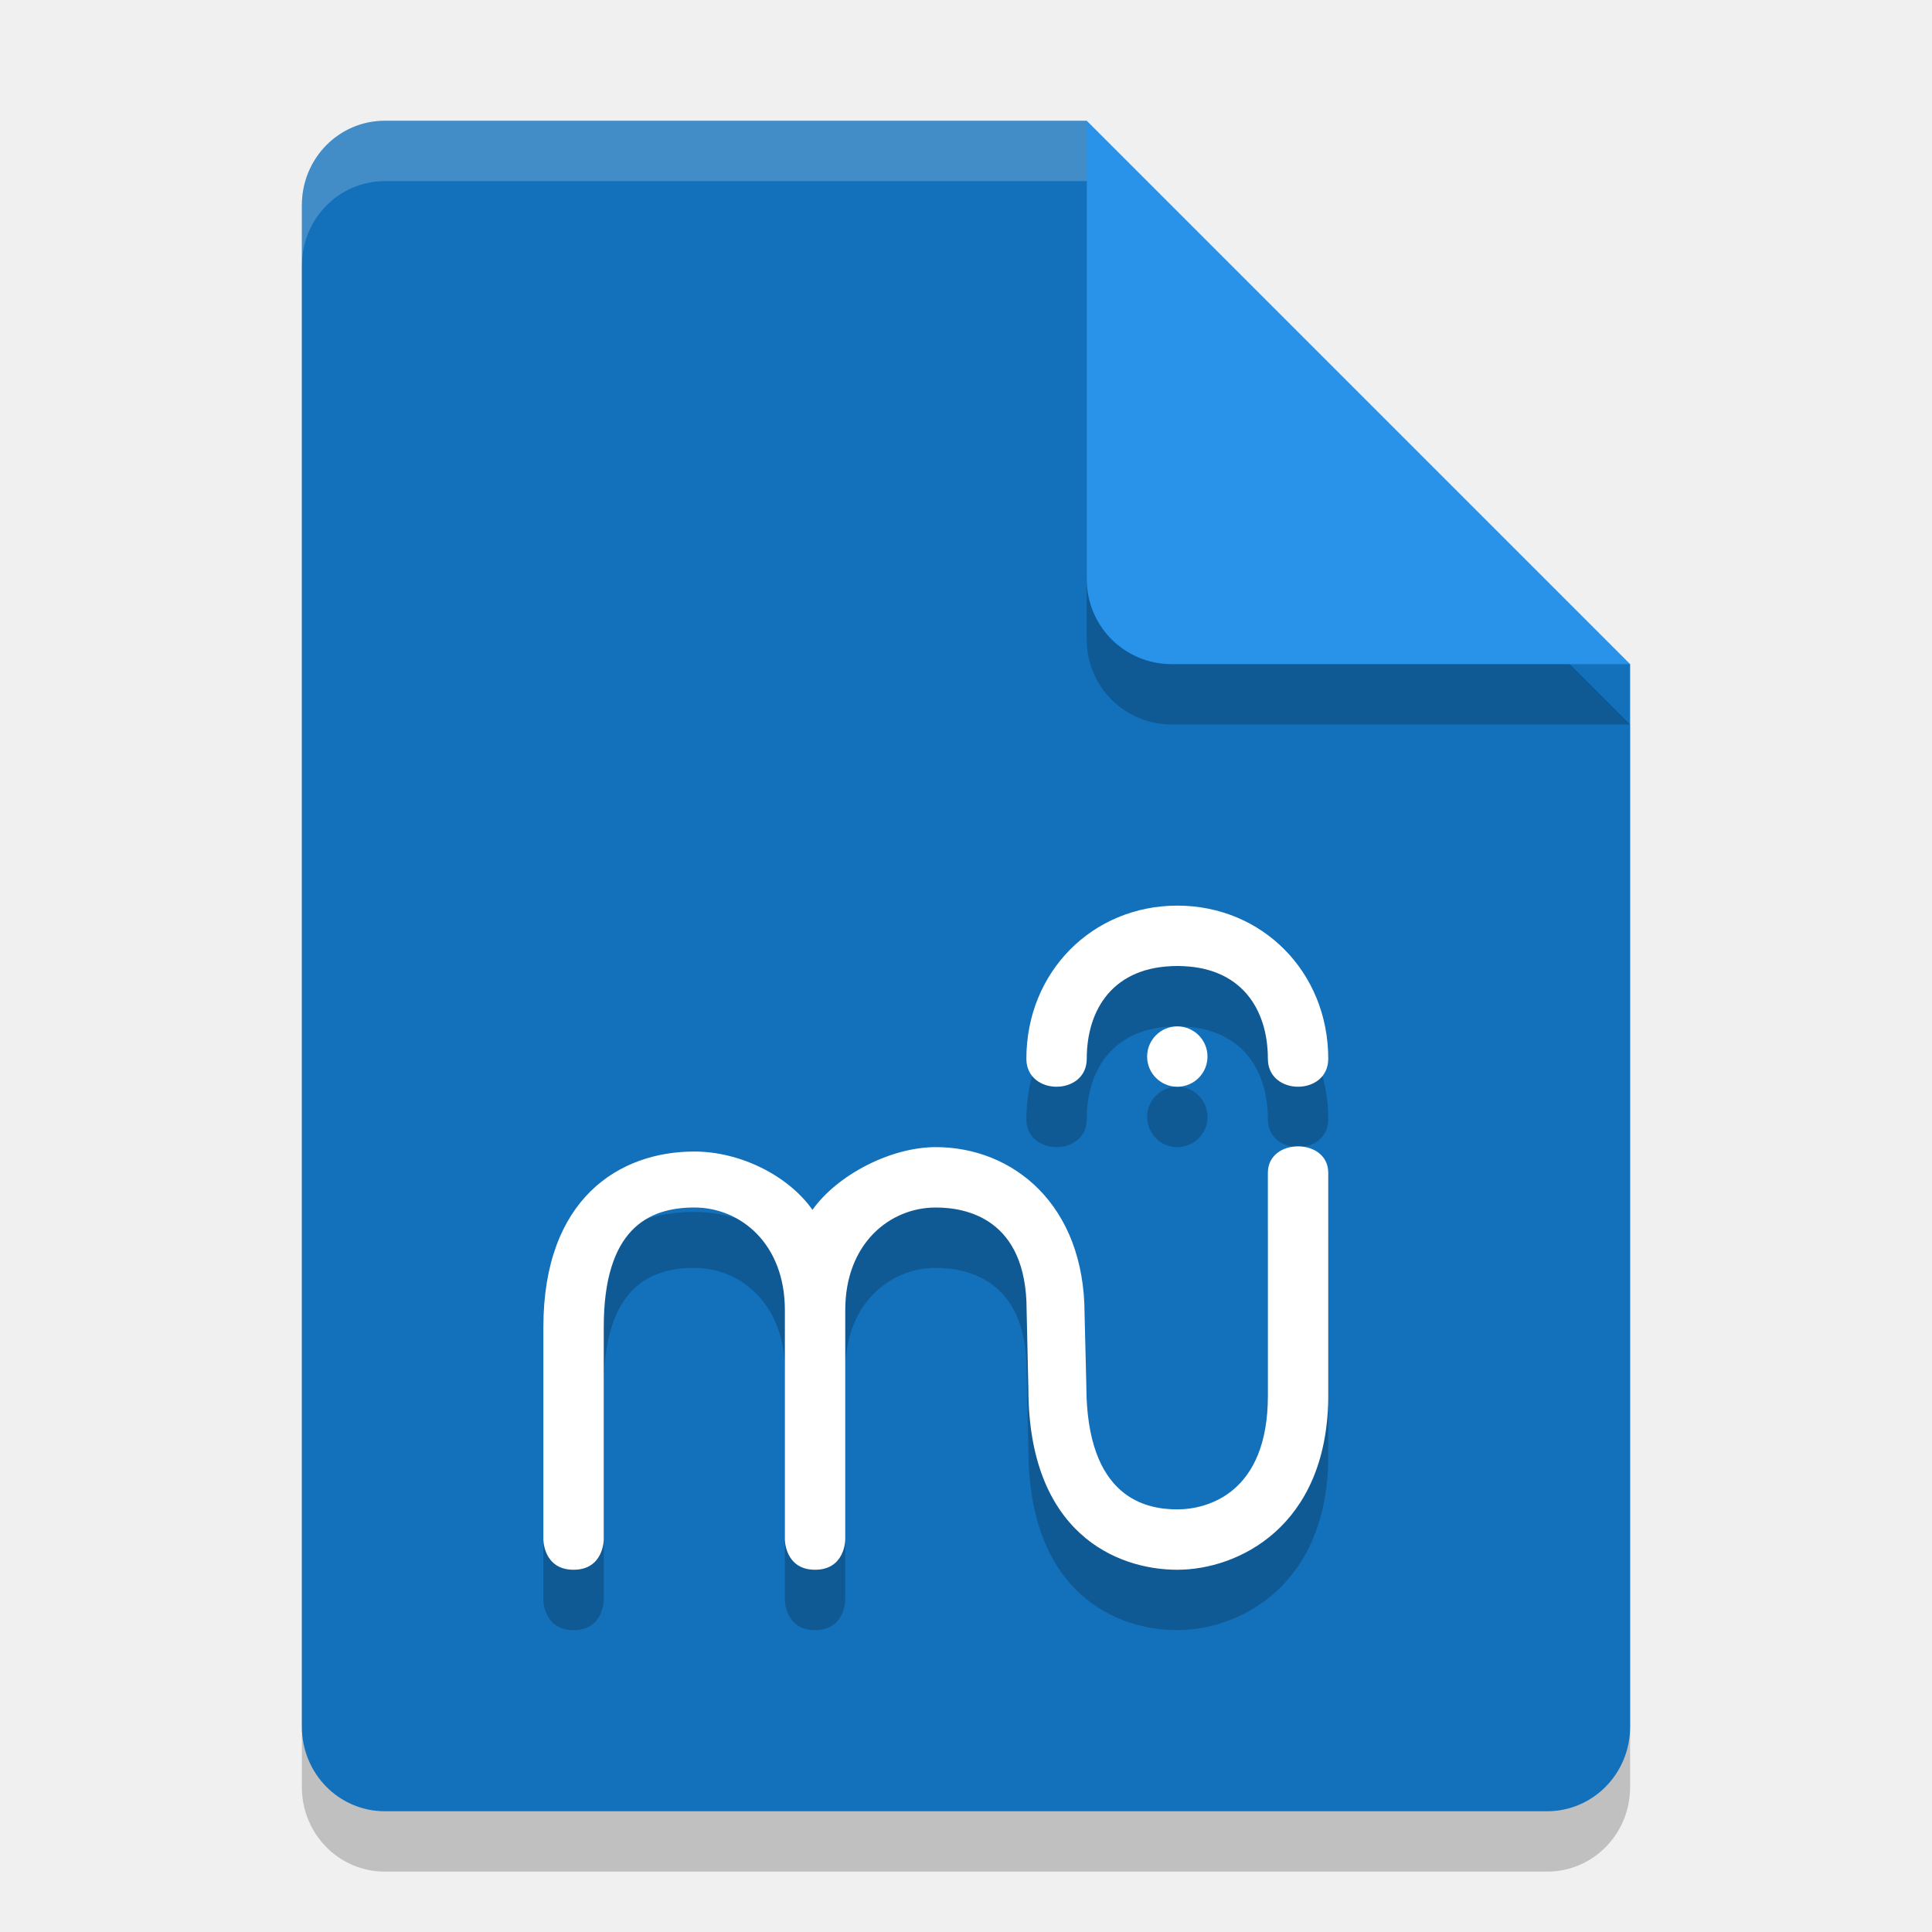
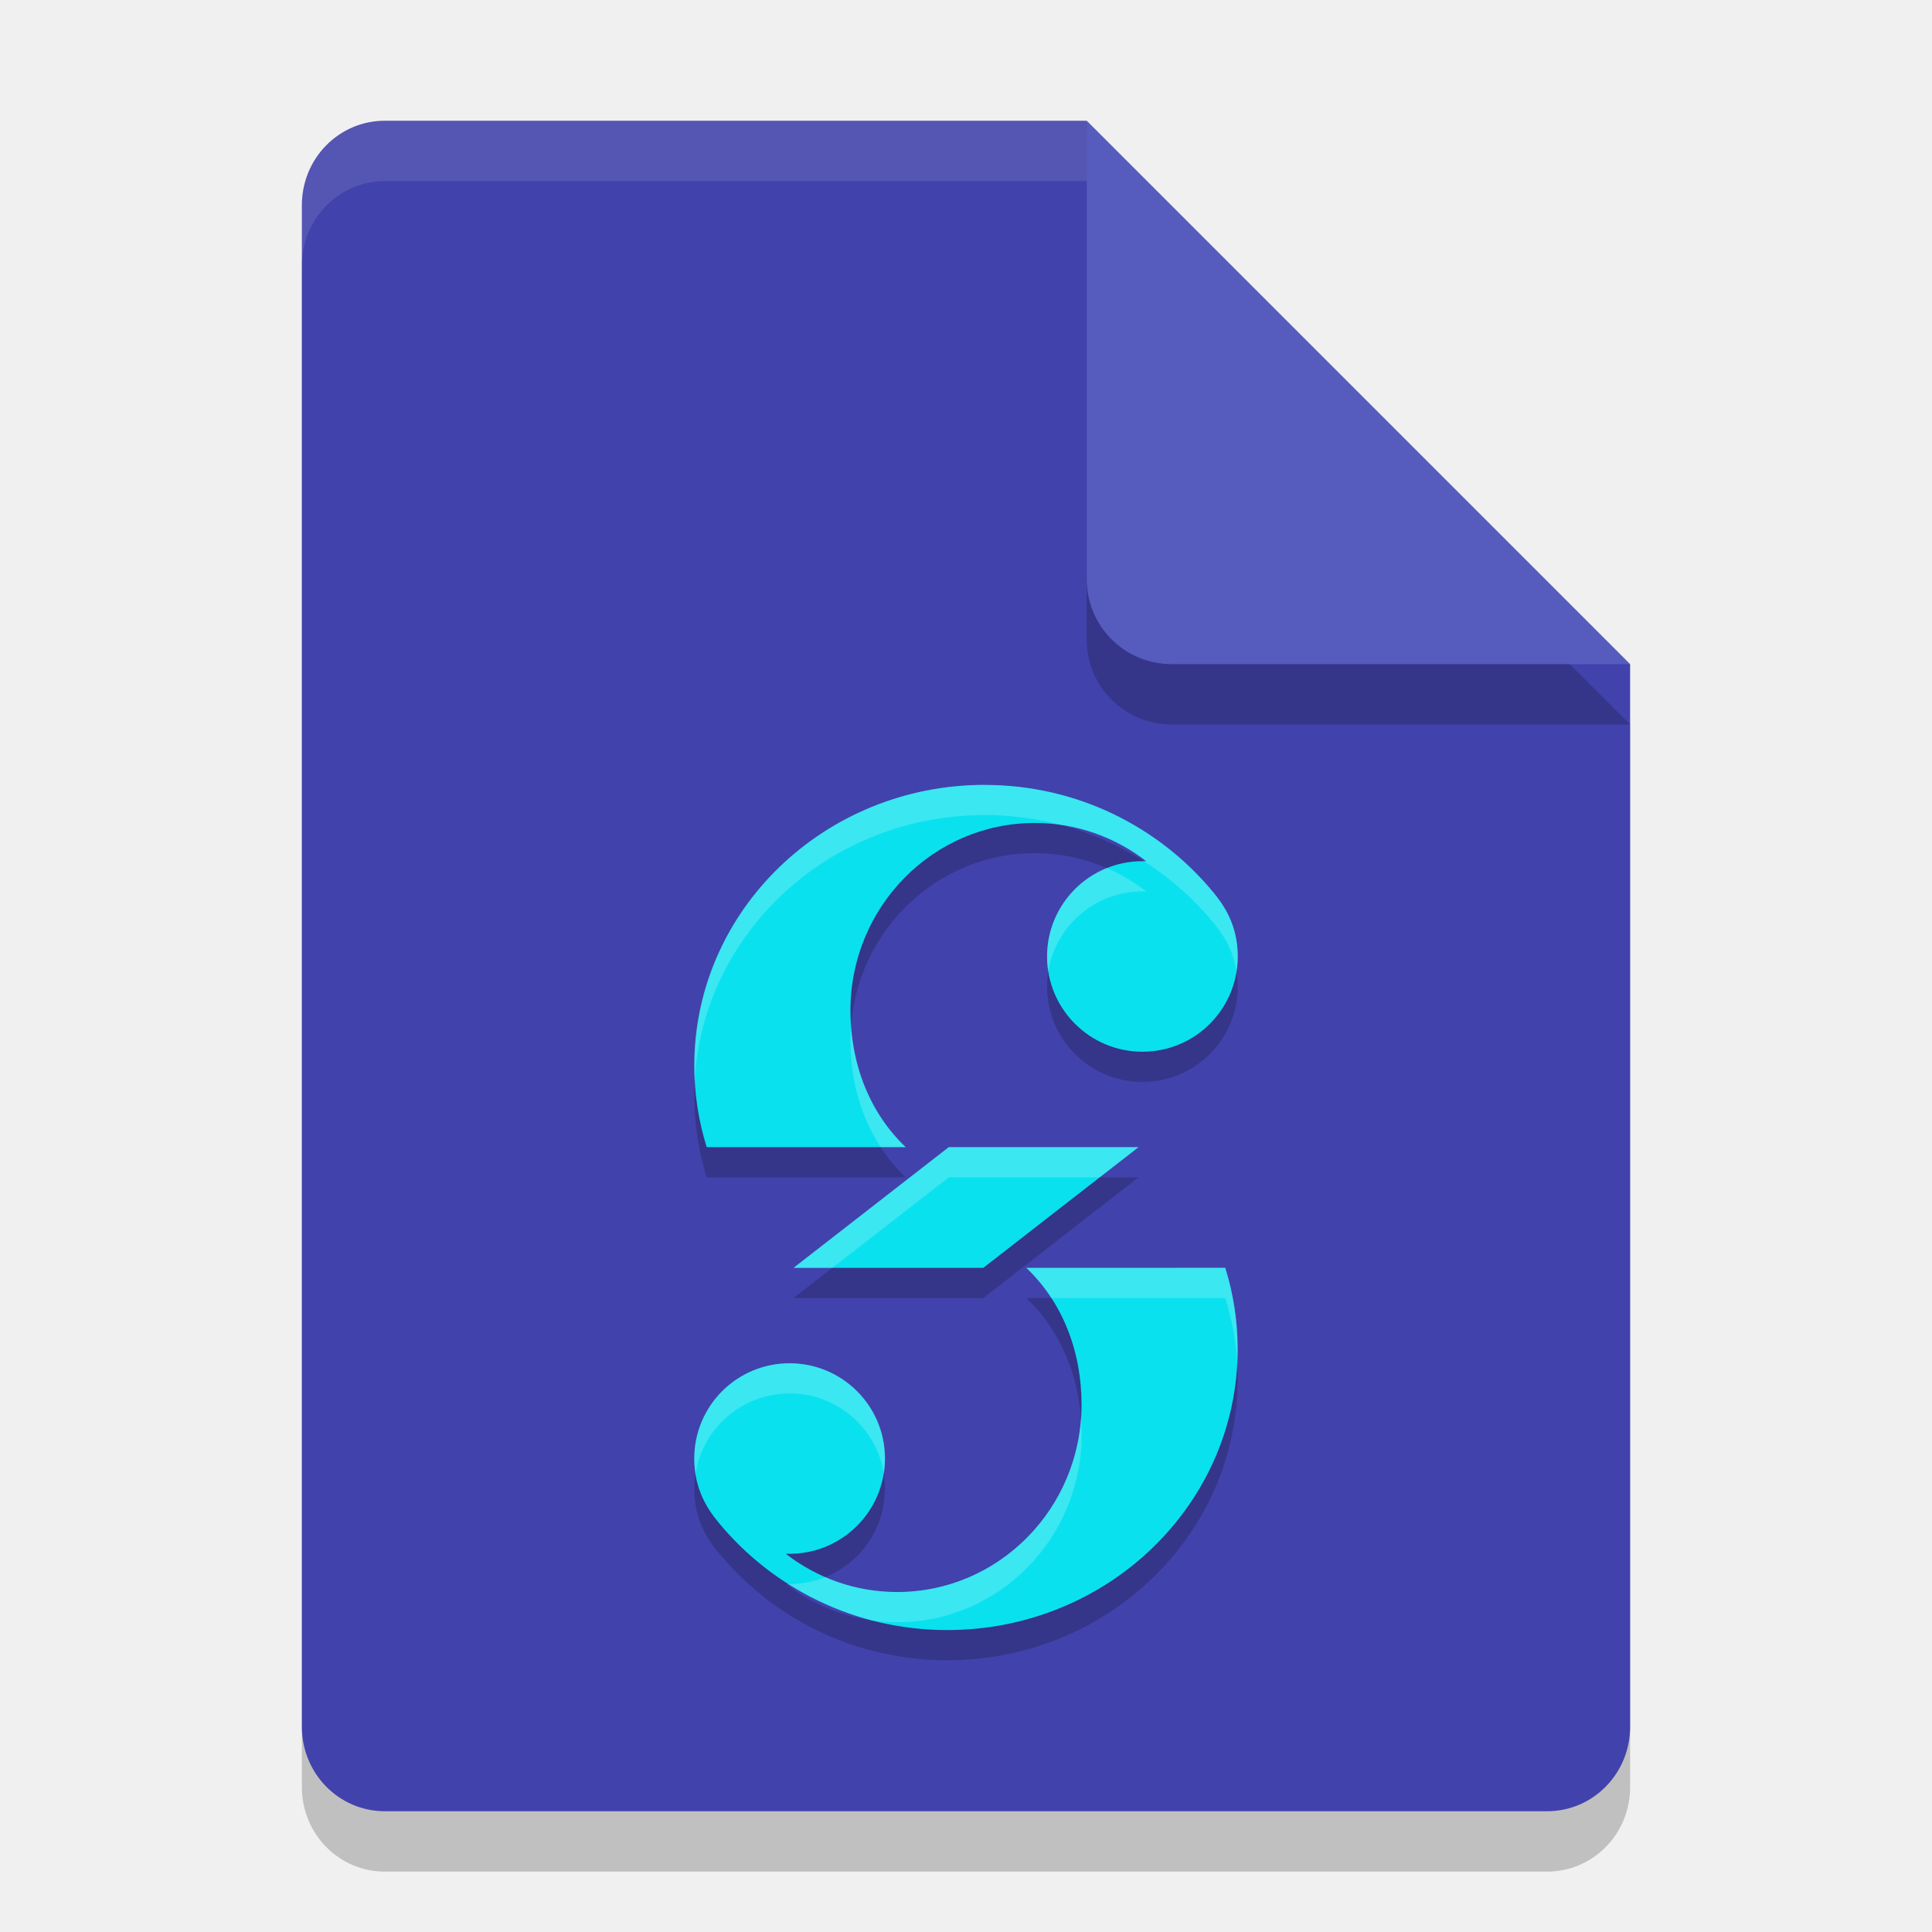
<svg xmlns="http://www.w3.org/2000/svg" width="32" height="32" version="1.1">
-   <path style="opacity:0.2" d="M 6.375,3 C 5.613,3 5,3.624 5,4.4 V 29.6 C 5,30.375 5.613,31 6.375,31 h 19.25 C 26.386,31 27,30.375 27,29.6 V 12 L 20,10 18,3 Z" />
-   <path style="fill:#1370ba" d="M 6.375,2 C 5.613,2 5,2.624 5,3.4 V 28.6 C 5,29.375 5.613,30 6.375,30 h 19.25 C 26.386,30 27,29.375 27,28.6 V 11 L 20,9 18,2 Z" />
-   <path style="opacity:0.2" d="m 19.5,16 c -1.404,0 -2.5,1.097 -2.5,2.537 1.32e-4,0.617 1,0.617 1,0 0,-0.823 0.442,-1.537 1.5,-1.537 1.058,0 1.5,0.714 1.5,1.537 0,0.617 1,0.617 1,0 0,-1.44 -1.096,-2.537 -2.5,-2.537 z m 0,2 c -0.276,0 -0.5,0.224 -0.5,0.5 0,0.276 0.224,0.5 0.5,0.5 0.276,0 0.5,-0.224 0.5,-0.5 0,-0.276 -0.224,-0.5 -0.5,-0.5 z m -4,2 c -0.75,0 -1.634,0.462 -2.043,1.039 C 13.049,20.462 12.25,20.073 11.5,20.073 c -1.24,0 -2.5,0.777 -2.5,2.911 V 26.5 C 9,26.5 9,27 9.5,27 10,27 10,26.5 10,26.5 v -3.516 c -4.32e-4,-1.622 0.734,-1.984 1.5,-1.984 0.766,0 1.5,0.601 1.5,1.698 V 26.5 c 0,0 0,0.5 0.5,0.5 0.5,0 0.5,-0.5 0.5,-0.5 v -3.802 c 0,-1.098 0.734,-1.698 1.5,-1.698 0.486,0 1.504,0.171 1.504,1.698 l 0.029,1.298 C 17.033,26.394 18.497,27 19.5,27 20.503,27 21.969,26.293 22,24.171 V 20.425 c 0,-0.584 -1,-0.584 -1,0 v 3.695 C 21,25.73 20.002,26 19.5,26 18.998,26 17.993,25.832 17.993,23.946 l -0.029,-1.178 C 17.964,20.949 16.775,20 15.5,20 Z" />
-   <path style="opacity:0.2" d="M 27,12 18,3 v 7.594 C 18,11.373 18.628,12 19.406,12 Z" />
-   <path style="fill:#2993ea" d="M 27,11 18,2 V 9.594 C 18,10.373 18.628,11 19.406,11 Z" />
-   <path style="opacity:0.2;fill:#ffffff" d="M 6.375,2 C 5.613,2 5,2.625 5,3.4 v 1 C 5,3.625 5.613,3 6.375,3 H 18 V 2 Z" />
-   <path style="fill:#ffffff" d="m 19.5,15 c -1.404,0 -2.5,1.097 -2.5,2.537 1.32e-4,0.617 1,0.617 1,0 0,-0.823 0.442,-1.537 1.5,-1.537 1.058,0 1.5,0.714 1.5,1.537 0,0.617 1,0.617 1,0 0,-1.44 -1.096,-2.537 -2.5,-2.537 z m 0,2 c -0.276,0 -0.5,0.224 -0.5,0.5 0,0.276 0.224,0.5 0.5,0.5 0.276,0 0.5,-0.224 0.5,-0.5 0,-0.276 -0.224,-0.5 -0.5,-0.5 z m -4,2 c -0.75,0 -1.634,0.462 -2.043,1.039 C 13.049,19.462 12.25,19.073 11.5,19.073 c -1.24,0 -2.5,0.777 -2.5,2.911 V 25.5 C 9,25.5 9,26 9.5,26 10,26 10,25.5 10,25.5 v -3.516 c -4.32e-4,-1.622 0.734,-1.984 1.5,-1.984 0.766,0 1.5,0.601 1.5,1.698 V 25.5 c 0,0 0,0.5 0.5,0.5 0.5,0 0.5,-0.5 0.5,-0.5 v -3.802 c 0,-1.098 0.734,-1.698 1.5,-1.698 0.486,0 1.504,0.171 1.504,1.698 l 0.029,1.298 C 17.033,25.394 18.497,26 19.5,26 20.503,26 21.969,25.293 22,23.171 V 19.425 c 0,-0.584 -1,-0.584 -1,0 v 3.695 C 21,24.73 20.002,25 19.5,25 18.998,25 17.993,24.832 17.993,22.946 l -0.029,-1.178 C 17.964,19.949 16.775,19 15.5,19 Z" />
+   <path d="m6.375 3c-0.762 0-1.375 0.624-1.375 1.4v25.2c0 0.775 0.613 1.4 1.375 1.4h19.25c0.761 0 1.375-0.625 1.375-1.4v-17.6l-7-2-2-7z" style="opacity:.2" />
+   <path d="m6.375 2c-0.762 0-1.375 0.624-1.375 1.4v25.2c0 0.775 0.613 1.4 1.375 1.4h19.25c0.761 0 1.375-0.625 1.375-1.4v-17.6l-7-2-2-7z" style="fill:#4242ac" />
+   <path d="m27 12-9-9v7.594c0 0.78 0.628 1.406 1.406 1.406z" style="opacity:.2" />
+   <path d="m27 11-9-9v7.594c0 0.78 0.628 1.406 1.406 1.406z" style="fill:#565cbd" />
+   <path d="M 6.375,2 C 5.613,2 5,2.625 5,3.4 v 1 C 5,3.625 5.613,3 6.375,3 H 18 V 2 Z" style="fill:#ffffff;opacity:.1" />
+   <path d="m16.311 13.5c-2.657 0-4.811 2.082-4.811 4.65 0 0.469 0.071 0.922 0.205 1.35h3.295c-0.593-0.566-0.914-1.371-0.914-2.264 0-1.715 1.368-3.105 3.053-3.105 0.693 0 1.333 0.236 1.846 0.633-0.021-1.55e-4 -0.042 0-0.062 0-0.872-2.14e-4 -1.58 0.706-1.58 1.578-2.13e-4 0.872 0.708 1.578 1.58 1.578 0.872-1.92e-4 1.578-0.706 1.578-1.578 0-0.528-0.237-0.86-0.408-1.066-0.888-1.075-2.247-1.775-3.781-1.775zm-0.596 6-2.572 2h3.143l2.572-2zm1.285 2c0.593 0.566 0.914 1.371 0.914 2.264 0 1.715-1.368 3.105-3.053 3.105-0.693 0-1.333-0.236-1.846-0.633 0.021 1.55e-4 0.042 0 0.062 0 0.872 2.14e-4 1.58-0.706 1.58-1.578 2.13e-4 -0.872-0.708-1.578-1.58-1.578-0.872 1.92e-4 -1.578 0.706-1.578 1.578 0 0.528 0.237 0.86 0.408 1.066 0.888 1.075 2.247 1.775 3.781 1.775 2.657 0 4.811-2.082 4.811-4.65 0-0.469-0.071-0.922-0.205-1.35z" style="opacity:.2" />
+   <path d="m16.311 13c-2.657 0-4.811 2.082-4.811 4.65 0 0.469 0.071 0.922 0.205 1.35h3.295c-0.593-0.566-0.914-1.371-0.914-2.264 0-1.715 1.368-3.105 3.053-3.105 0.693 0 1.333 0.236 1.846 0.633-0.021-1.55e-4 -0.042 0-0.062 0-0.872-2.14e-4 -1.58 0.706-1.58 1.578-2.13e-4 0.872 0.708 1.578 1.58 1.578 0.872-1.92e-4 1.578-0.706 1.578-1.578 0-0.528-0.237-0.86-0.408-1.066-0.888-1.075-2.247-1.775-3.781-1.775zm-0.596 6-2.572 2h3.143l2.572-2zm1.285 2c0.593 0.566 0.914 1.371 0.914 2.264 0 1.715-1.368 3.105-3.053 3.105-0.693 0-1.333-0.236-1.846-0.633 0.021 1.55e-4 0.042 0 0.062 0 0.872 2.14e-4 1.58-0.706 1.58-1.578 2.13e-4 -0.872-0.708-1.578-1.58-1.578-0.872 1.93e-4 -1.578 0.706-1.578 1.578 0 0.528 0.237 0.86 0.408 1.066 0.888 1.075 2.247 1.775 3.781 1.775 2.657 0 4.811-2.082 4.811-4.65 0-0.469-0.071-0.922-0.205-1.35z" style="fill:#0ae1ee" />
+   <path d="m16.311 13c-2.657 0-4.811 2.082-4.811 4.65 0 0.084 0.001 0.167 0.006 0.25 0.134-2.452 2.234-4.4 4.805-4.4 0.435 0 0.856 0.057 1.256 0.162 0.528 0.076 1.013 0.288 1.418 0.602-0.013-9.6e-5 -0.026-3.1e-5 -0.039 0 0.435 0.277 0.822 0.619 1.146 1.012 0.142 0.172 0.329 0.428 0.389 0.812 0.013-0.08 0.02-0.162 0.02-0.246 0-0.528-0.237-0.86-0.408-1.066-0.888-1.075-2.247-1.775-3.781-1.775zm2.021 1.377c-0.58 0.233-0.99 0.801-0.99 1.465-2.1e-5 0.085 0.007 0.169 0.02 0.25 0.12-0.753 0.774-1.328 1.561-1.328 0.021 0 0.042-1.55e-4 0.062 0-0.2-0.154-0.418-0.285-0.652-0.387zm-4.236 2.617c-6e-3 0.08-0.01 0.161-0.01 0.242-1e-6 0.655 0.173 1.263 0.5 1.764h0.414c-0.535-0.511-0.848-1.217-0.904-2.006zm1.619 2.006-2.572 2h0.643l1.93-1.5h2.5l0.643-0.5zm1.285 2c0.158 0.151 0.296 0.318 0.414 0.5h2.881c0.11 0.351 0.179 0.719 0.199 1.1 0.004-0.083 0.006-0.166 0.006-0.25 0-0.469-0.071-0.922-0.205-1.35zm-3.922 1.58c-0.872 1.93e-4 -1.578 0.706-1.578 1.578 0 0.09 0.007 0.173 0.02 0.252 0.118-0.755 0.771-1.33 1.559-1.33 0.787-1.93e-4 1.441 0.575 1.561 1.328 0.013-0.081 0.02-0.165 0.02-0.25 2.13e-4 -0.872-0.708-1.578-1.58-1.578zm4.826 0.926c-0.121 1.602-1.438 2.863-3.043 2.863-0.423 0-0.827-0.087-1.193-0.246-0.182 0.073-0.381 0.113-0.59 0.113-0.008 0-0.015-2e-5 -0.023 0 0.419 0.266 0.883 0.471 1.379 0.602 0.14 0.02 0.282 0.031 0.428 0.031 1.685 0 3.053-1.391 3.053-3.105 1e-6 -0.087-0.004-0.173-0.01-0.258z" style="fill:#ffffff;opacity:.2" />
</svg>
